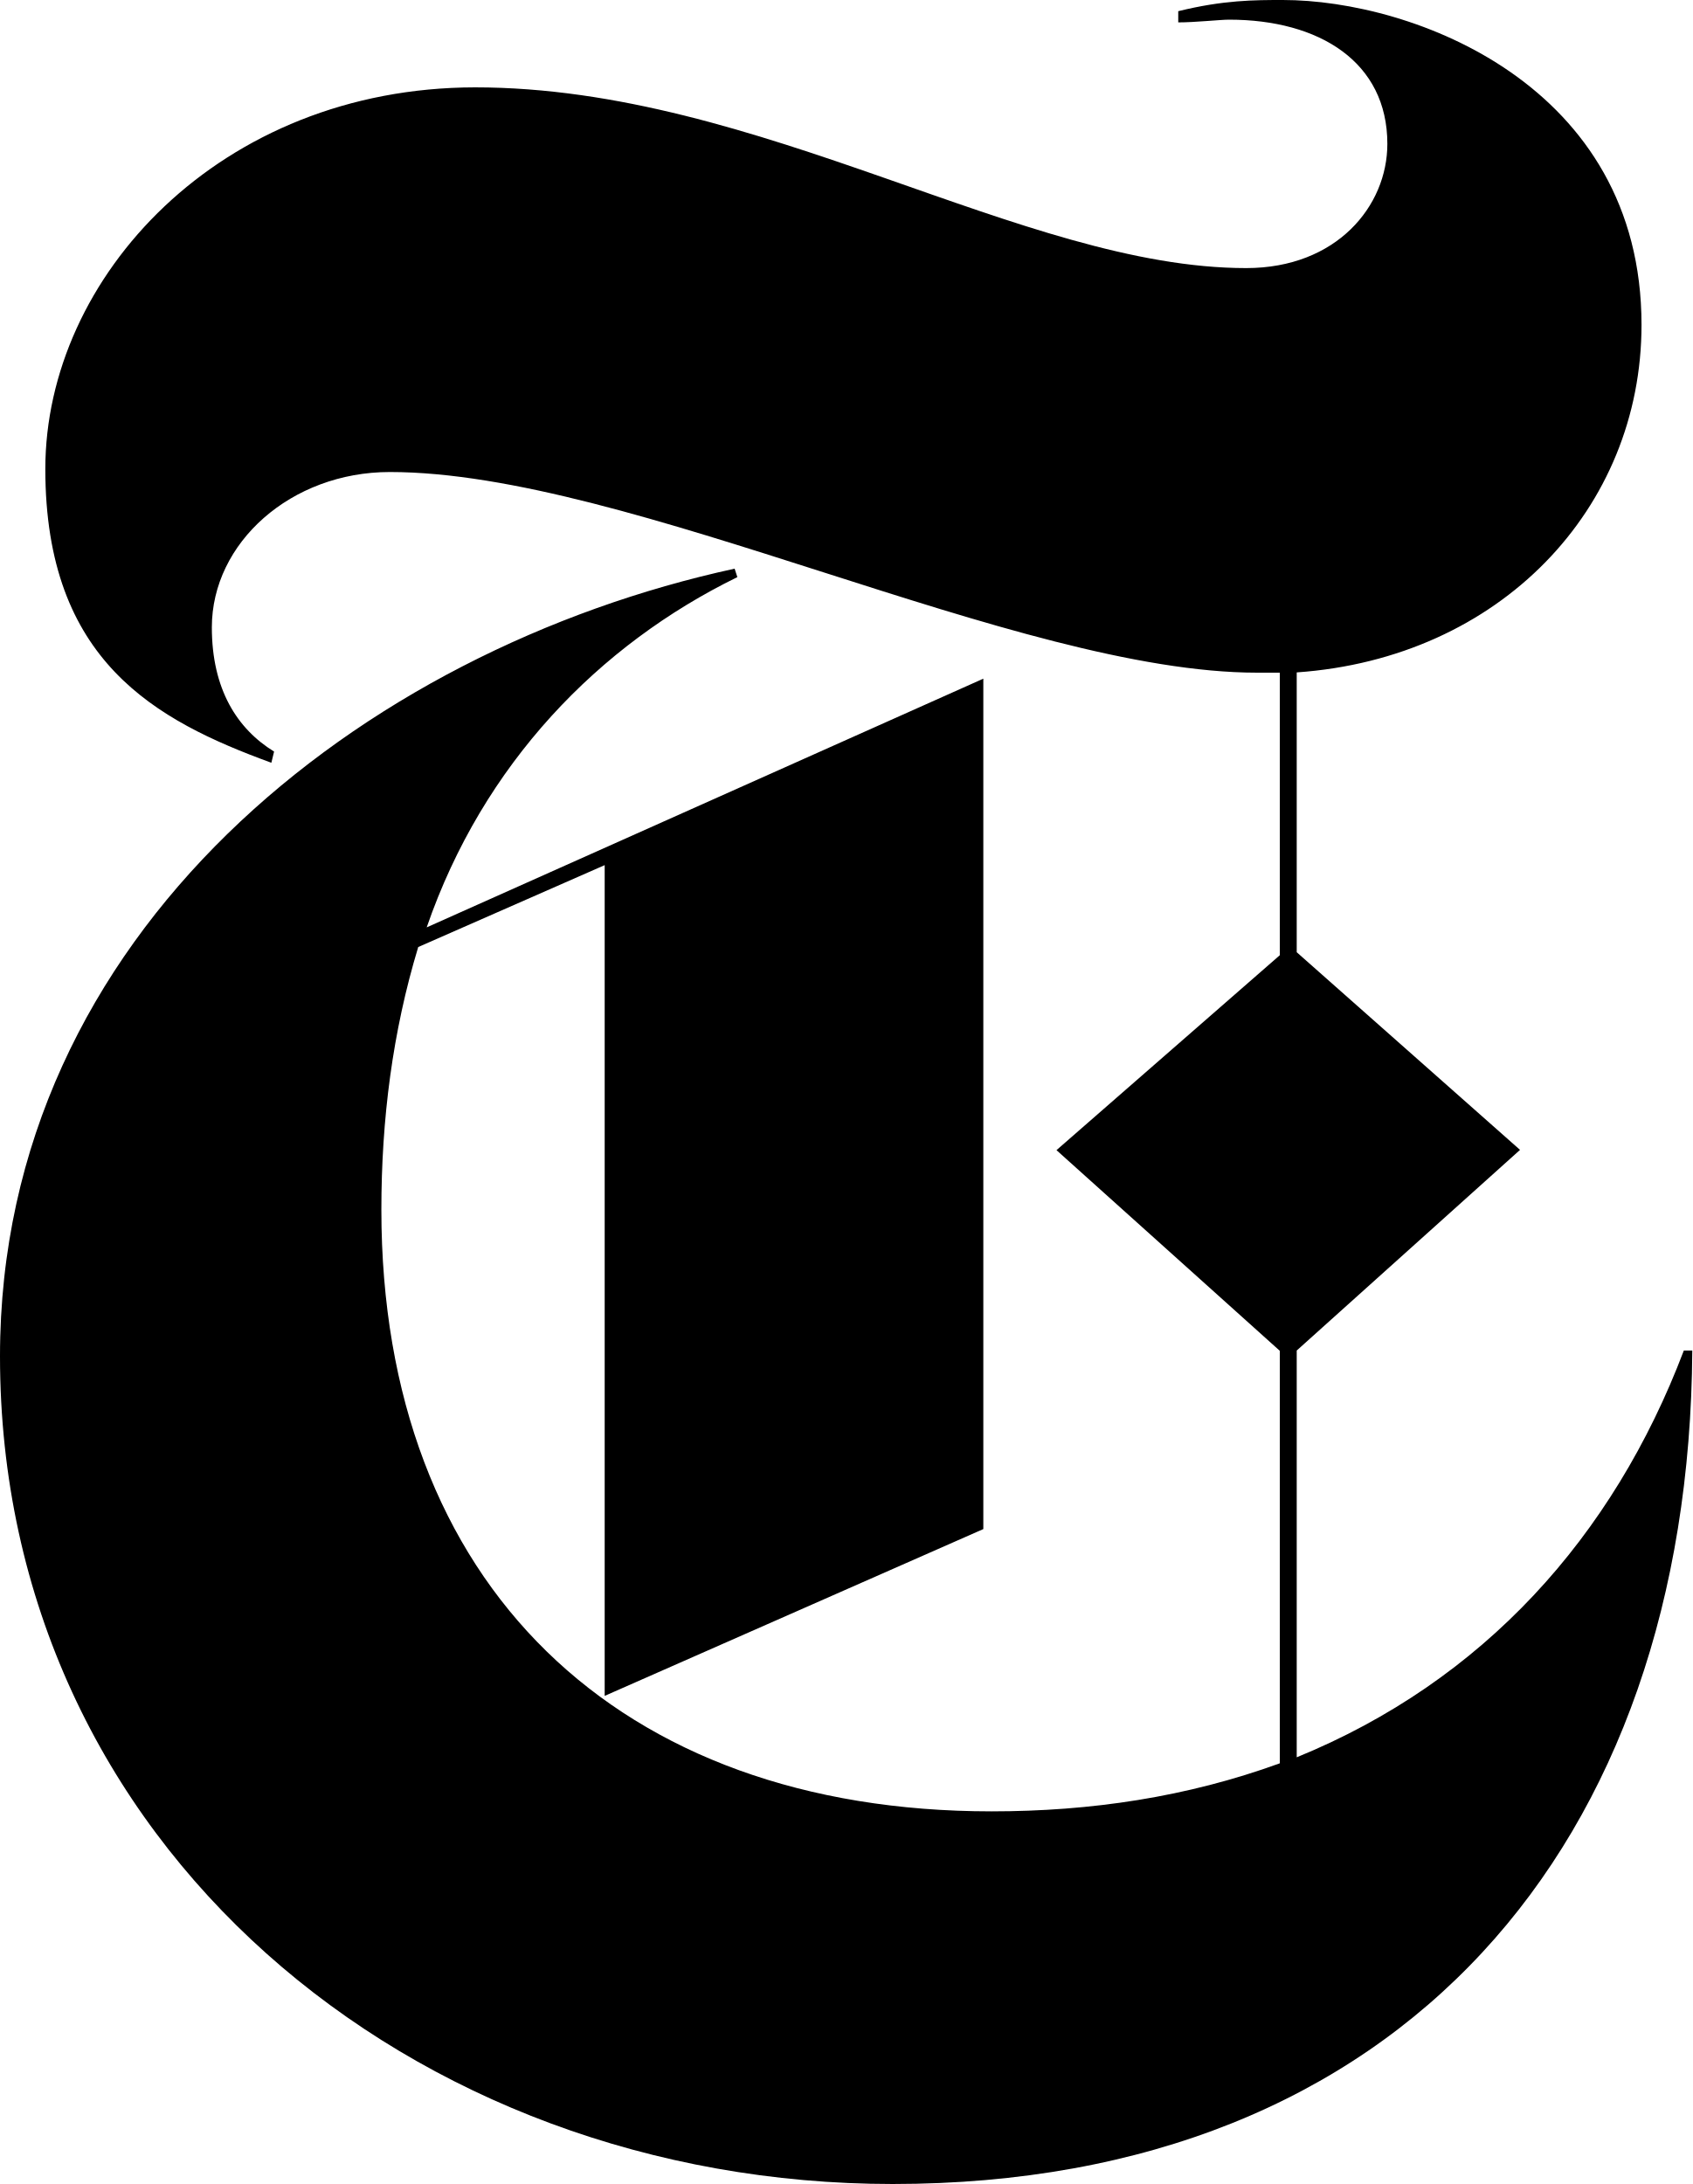
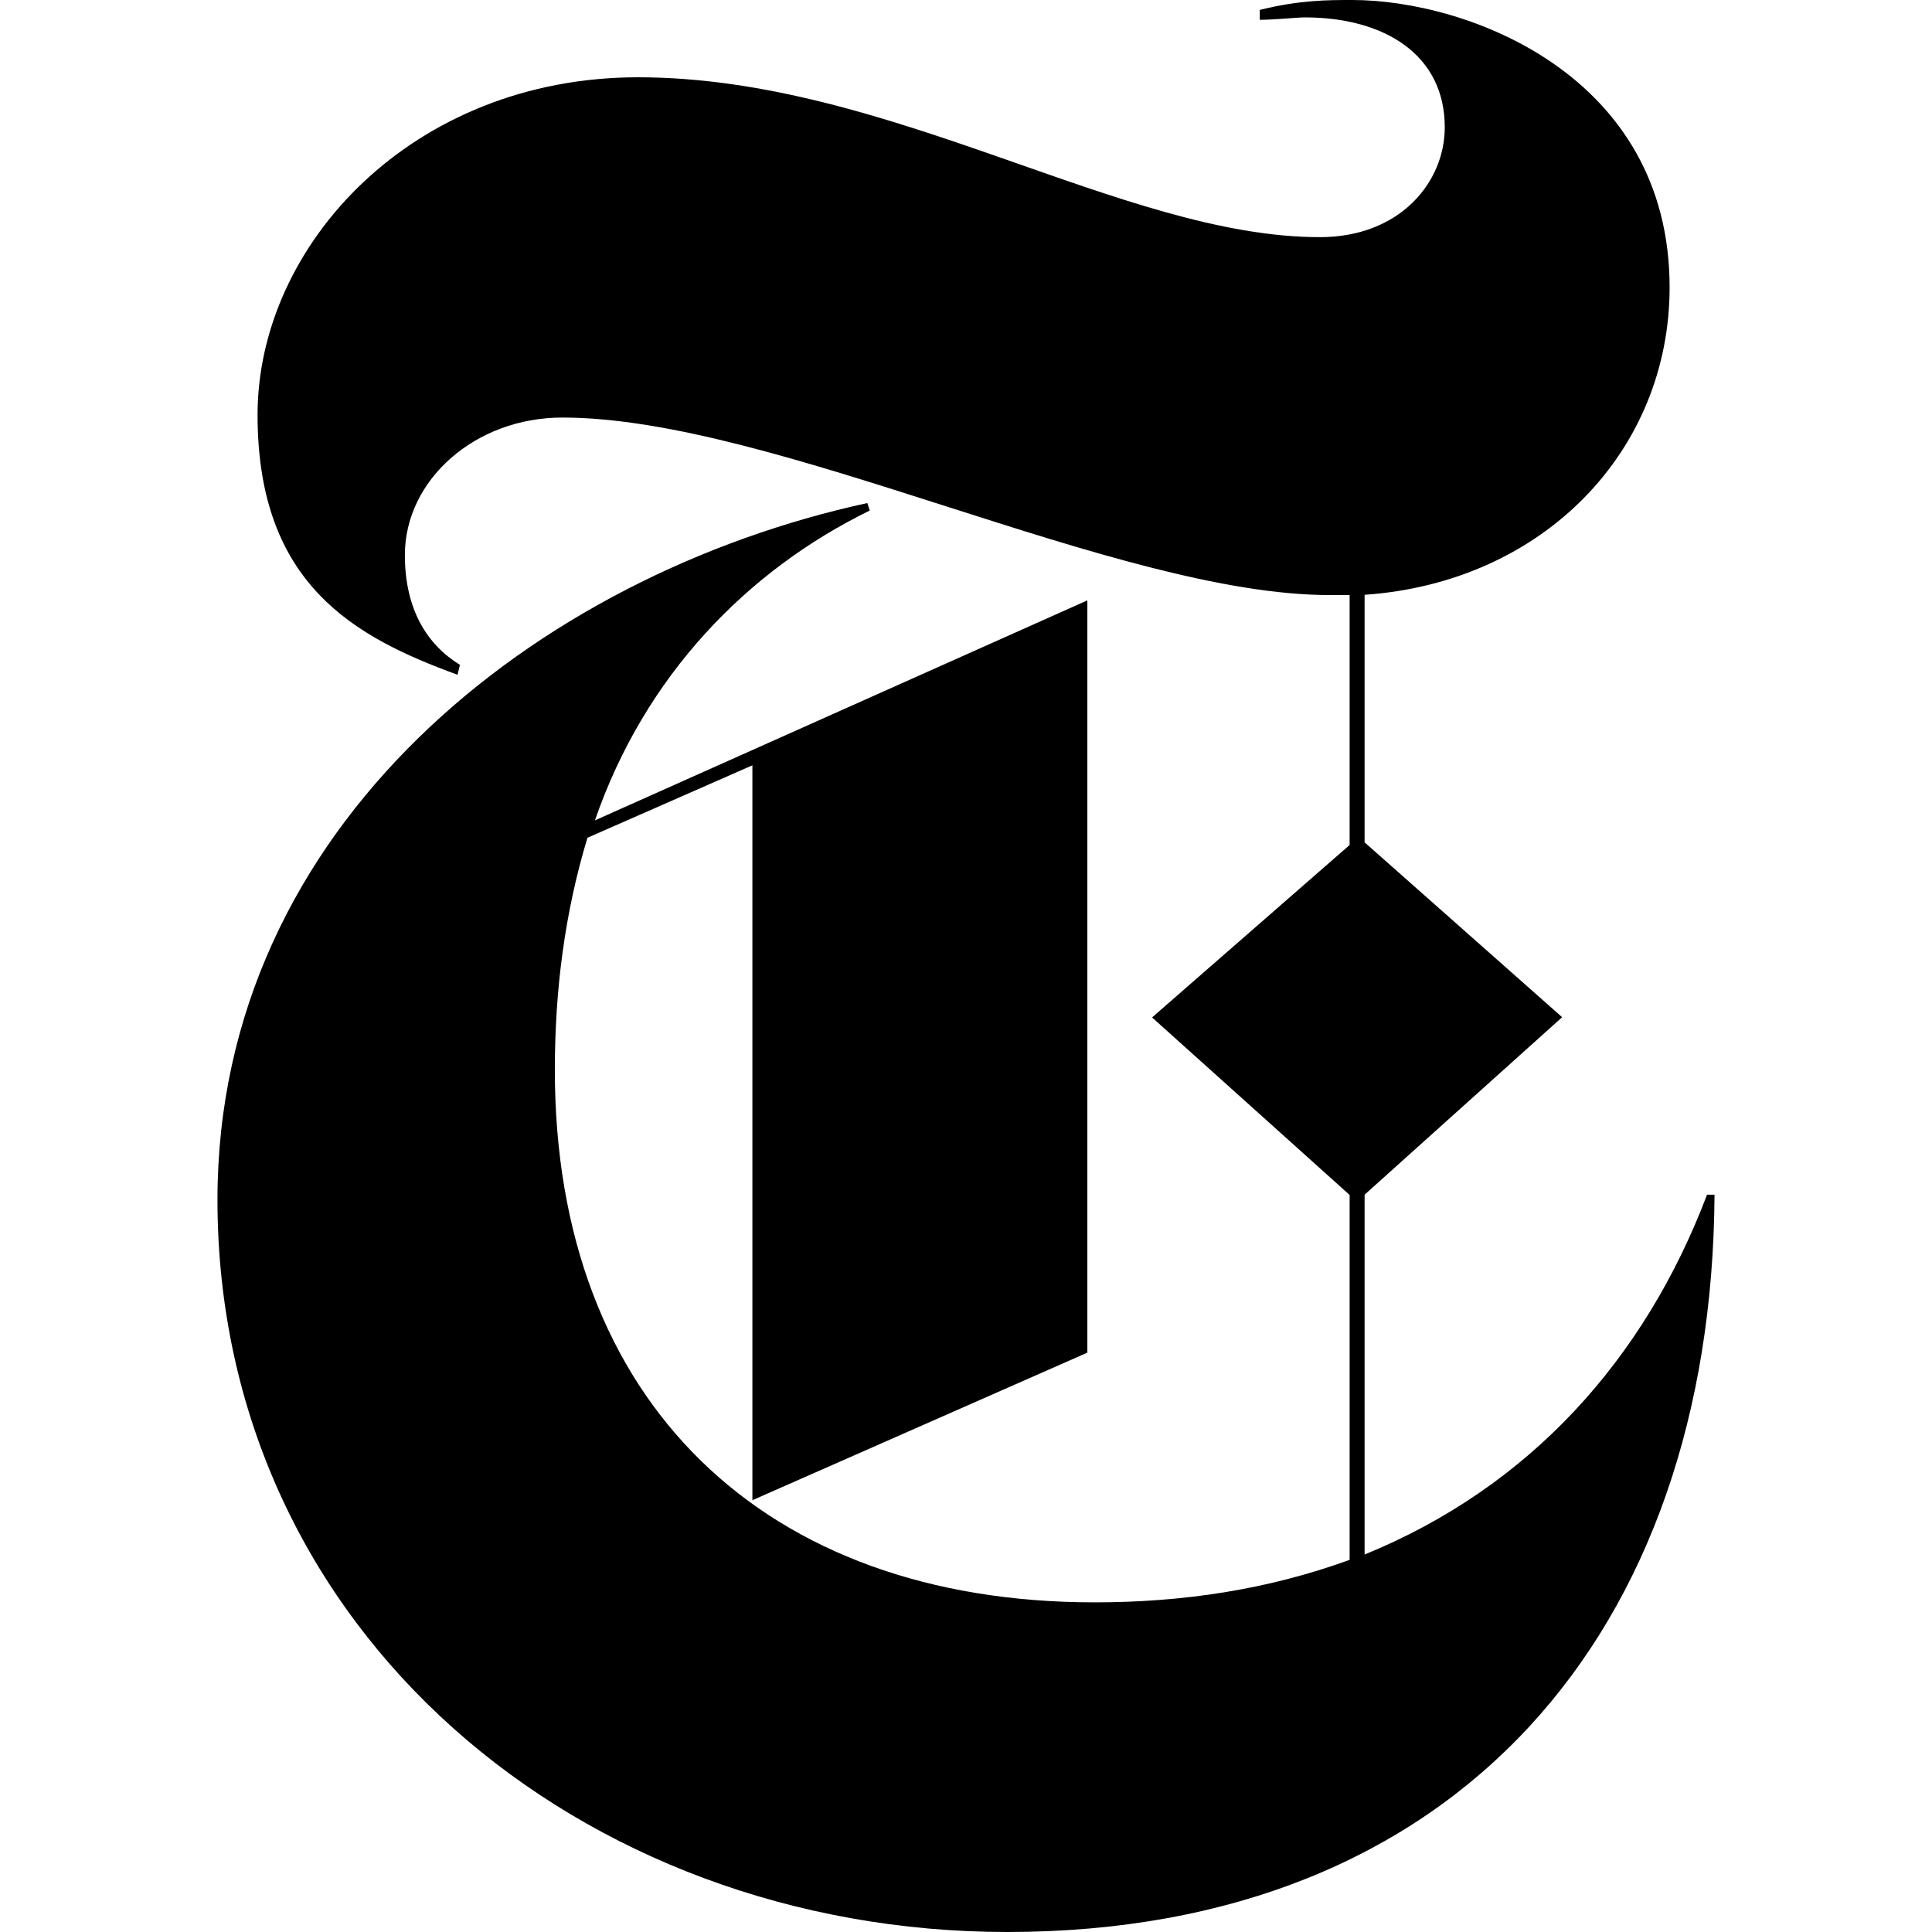
- <svg xmlns="http://www.w3.org/2000/svg" id="a" viewBox="0 0 61.99 80">
-   <path d="m61.68,49.47c-2.59,6.83-7.35,12.11-14.18,14.9v-14.9l8.18-7.35-8.18-7.24v-10.25c7.45-.52,12.63-6,12.63-12.73,0-8.8-8.38-11.9-13.14-11.9-1.03,0-2.17,0-3.83.41v.41c.62,0,1.55-.1,1.86-.1,3.31,0,5.8,1.55,5.8,4.55,0,2.28-1.86,4.55-5.17,4.55-8.18,0-17.8-6.62-28.25-6.62C8.07,3.21,1.66,10.14,1.66,17.18s4.04,9.21,8.28,10.76l.1-.41c-1.35-.83-2.28-2.28-2.28-4.55,0-3.1,2.9-5.69,6.52-5.69,8.8,0,22.98,7.35,31.77,7.35h.83v10.35l-8.18,7.14,8.18,7.35v15.11c-3.41,1.24-6.93,1.76-10.56,1.76-13.66,0-22.35-8.28-22.35-22.04,0-3.31.41-6.52,1.35-9.62l6.83-3v30.43l13.87-6.11v-31.15l-20.39,9.11c2.07-6,6.31-10.35,11.38-12.83l-.1-.31C13.25,23.8,0,34.15,0,49.68c0,17.9,15.11,30.32,32.7,30.32,18.63,0,29.18-12.42,29.29-30.53h-.31Z" style="fill-rule:evenodd; stroke-width:0px;" />
+ <svg xmlns="http://www.w3.org/2000/svg" id="a" viewBox="0 0 80 80" version="1.1" width="80" height="80">
+   <defs id="defs1" />
+   <path d="m 70.685,49.47 c -2.59,6.83 -7.35,12.11 -14.18,14.9 v -14.9 l 8.18,-7.35 -8.18,-7.24 V 24.63 c 7.45,-0.52 12.63,-6 12.63,-12.73 0,-8.8 -8.38,-11.9 -13.14,-11.9 -1.03,0 -2.17,0 -3.83,0.41 v 0.41 c 0.62,0 1.55,-0.1 1.86,-0.1 3.31,0 5.8,1.55 5.8,4.55 0,2.28 -1.86,4.55 -5.17,4.55 -8.18,0 -17.8,-6.62 -28.25,-6.62 -9.33,0.01 -15.74,6.94 -15.74,13.98 0,7.04 4.04,9.21 8.28,10.76 l 0.1,-0.41 c -1.35,-0.83 -2.28,-2.28 -2.28,-4.55 0,-3.1 2.9,-5.69 6.52,-5.69 8.8,0 22.98,7.35 31.77,7.35 h 0.83 v 10.35 l -8.18,7.14 8.18,7.35 v 15.11 c -3.41,1.24 -6.93,1.76 -10.56,1.76 -13.66,0 -22.35,-8.28 -22.35,-22.04 0,-3.31 0.41,-6.52 1.35,-9.62 l 6.83,-3 v 30.43 l 13.87,-6.11 V 24.86 l -20.39,9.11 c 2.07,-6 6.31,-10.35 11.38,-12.83 l -0.1,-0.31 c -13.66,2.97 -26.91,13.32 -26.91,28.85 0,17.9 15.11,30.32 32.7,30.32 18.63,0 29.18,-12.42 29.29,-30.53 z" style="fill-rule:evenodd;stroke-width:0px" id="path1" />
</svg>
